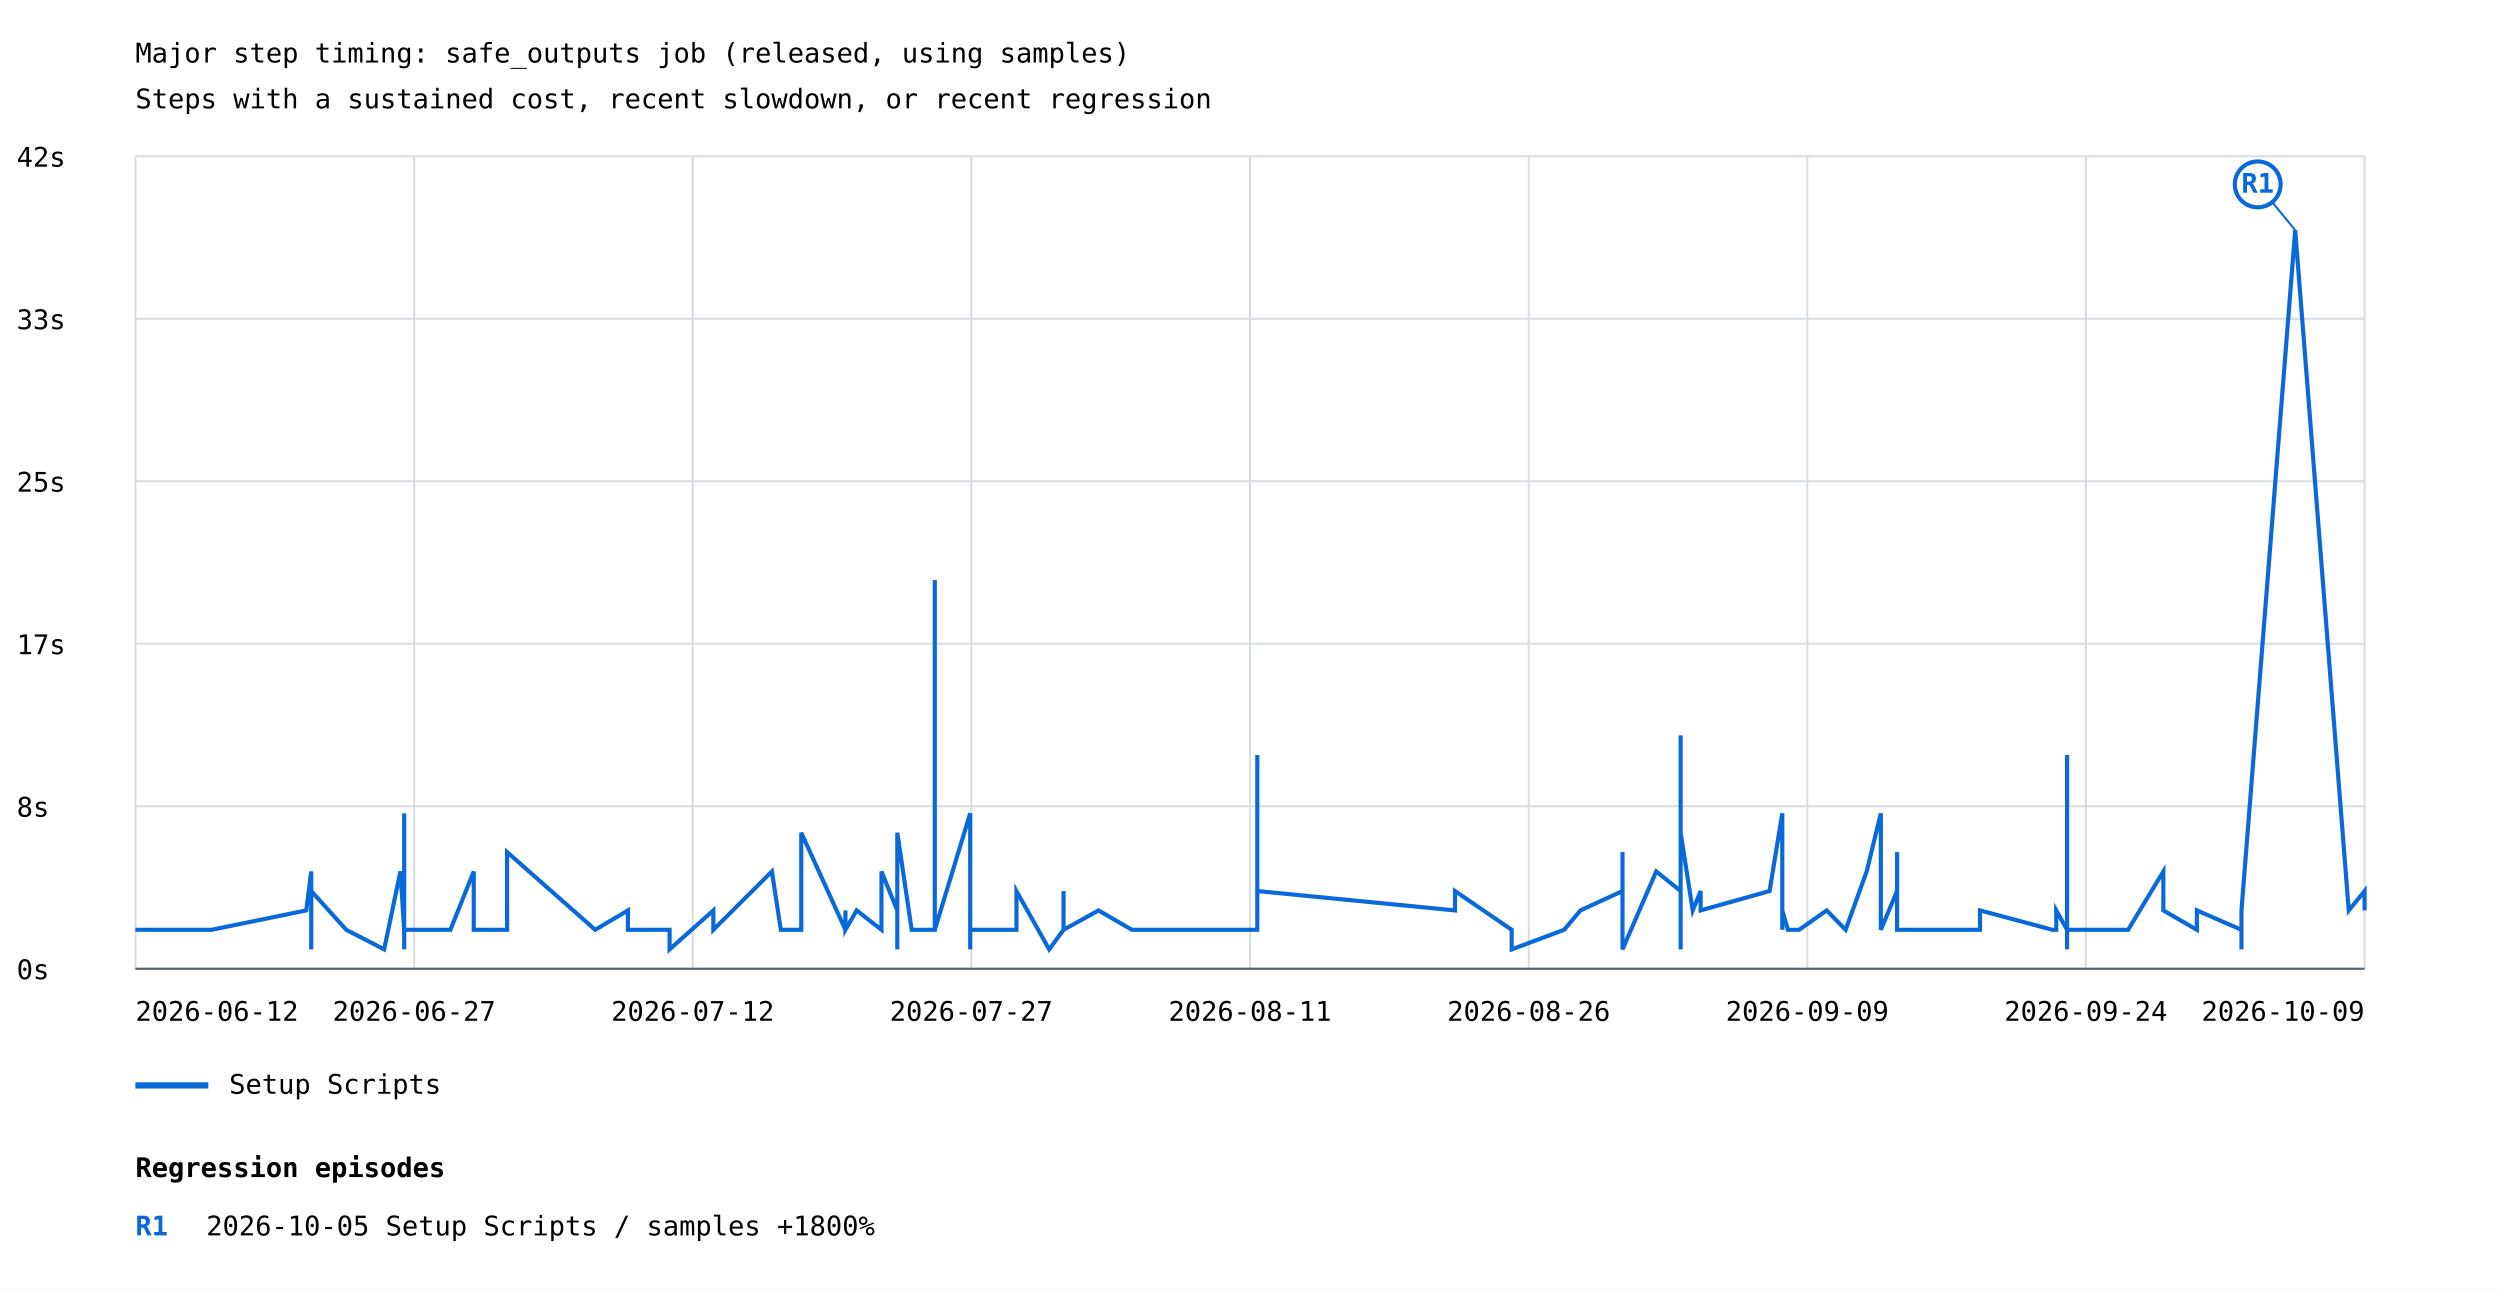
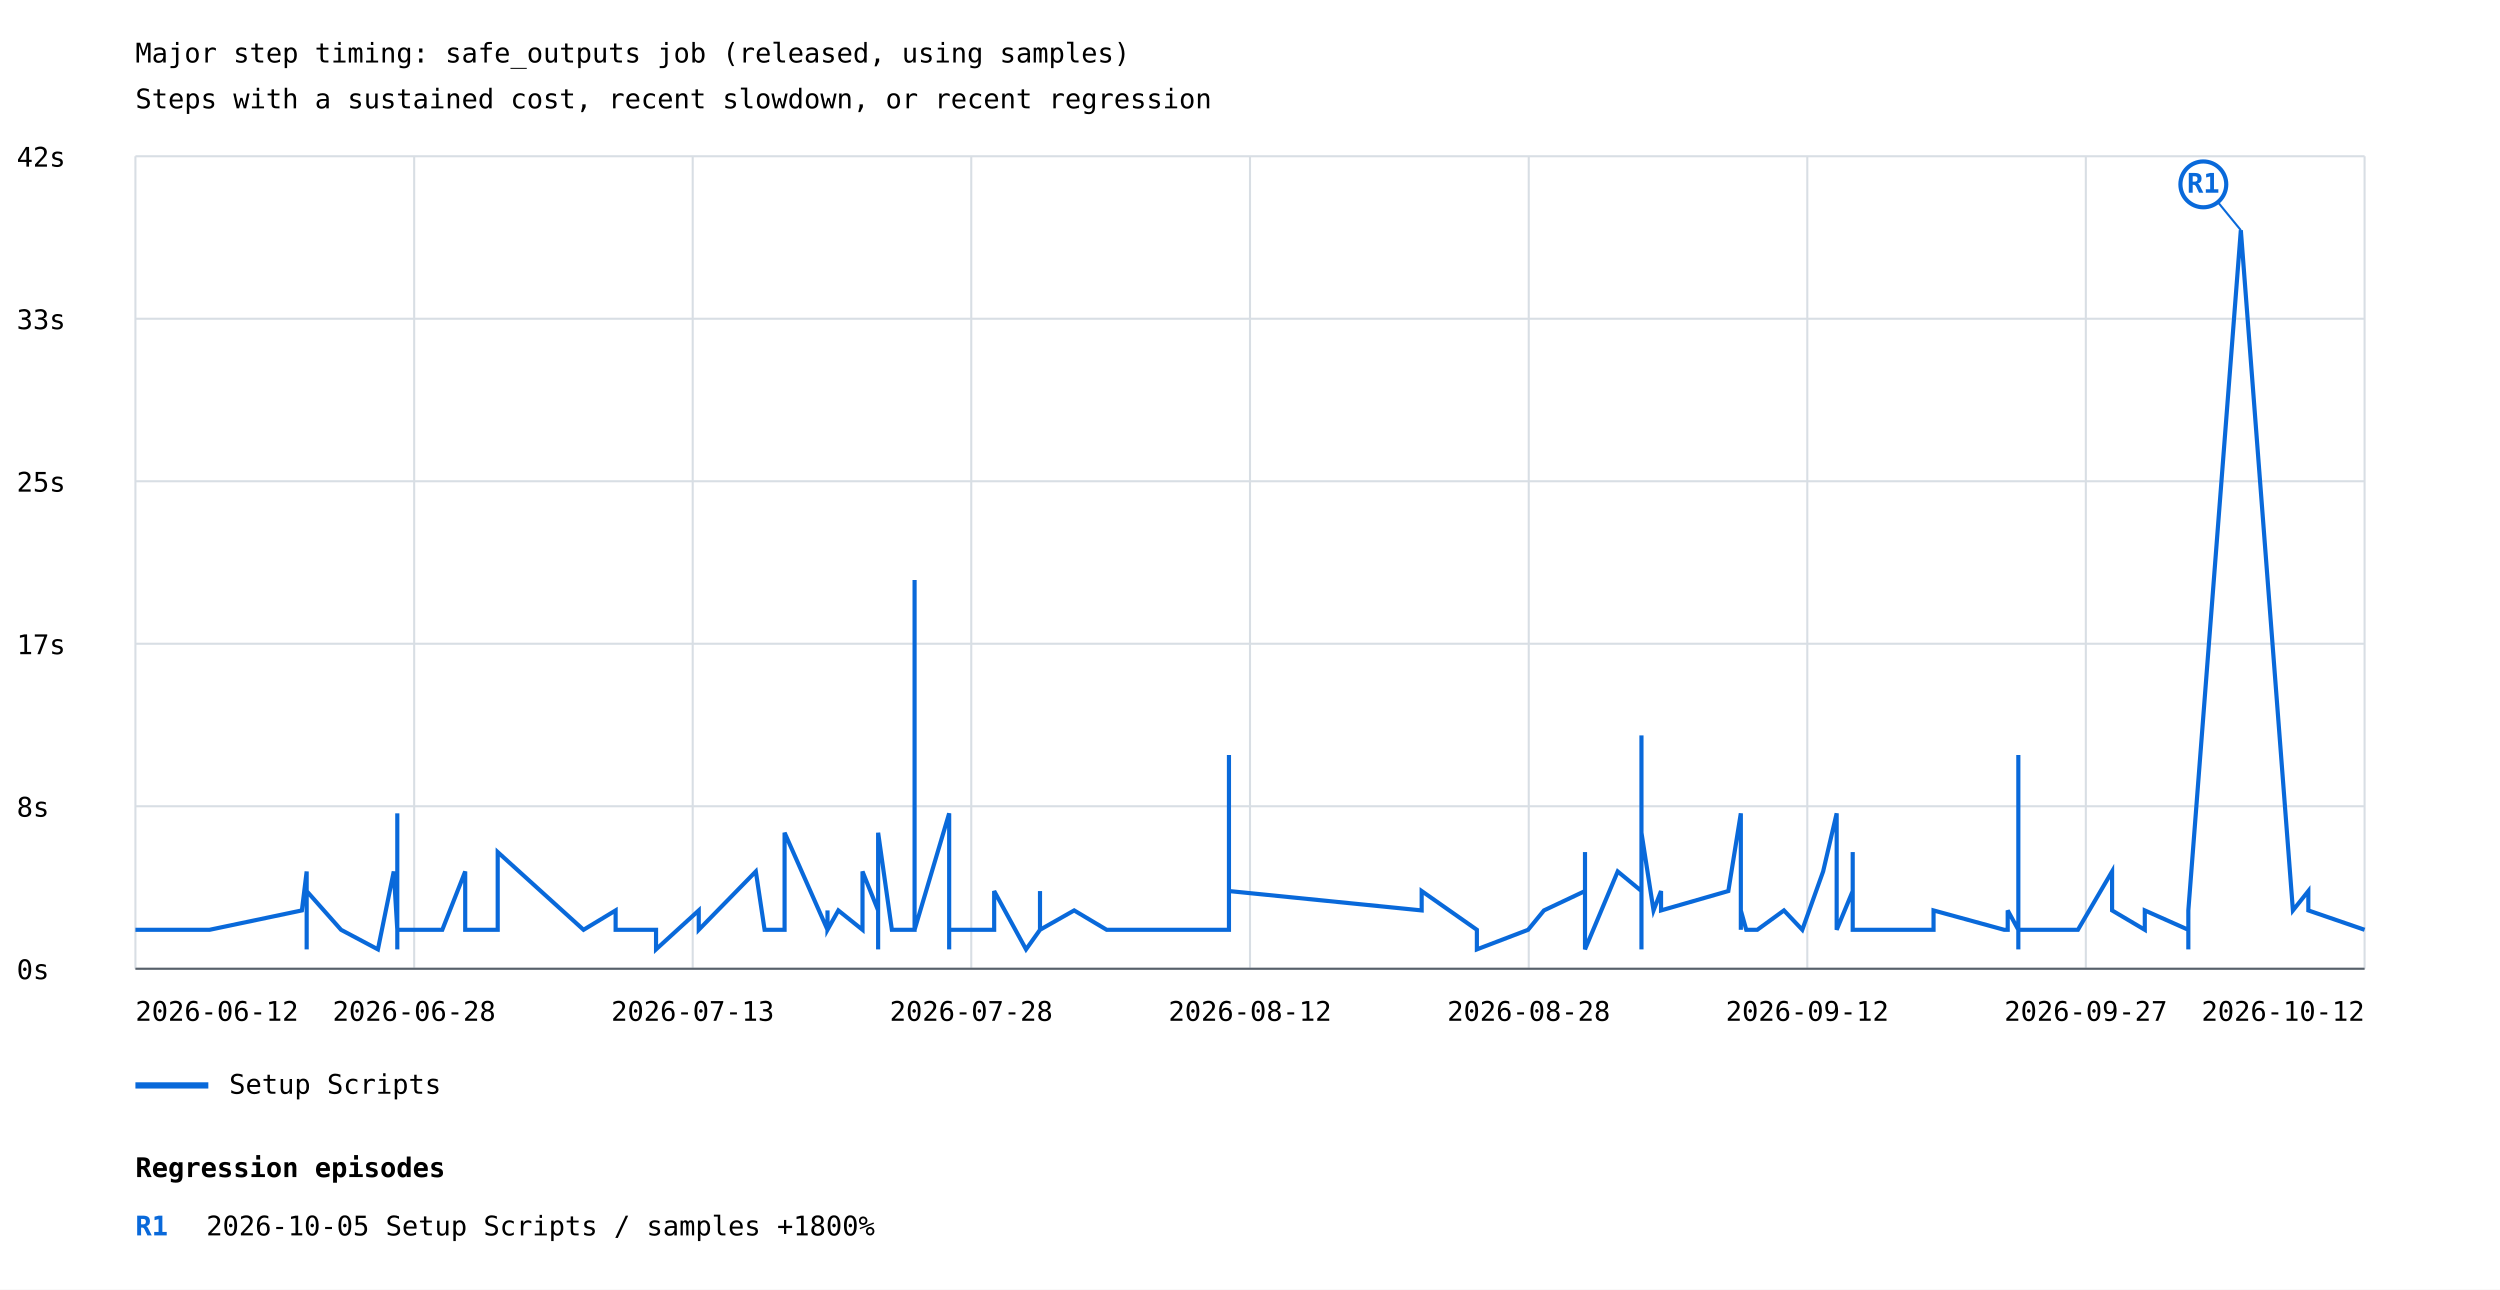
<svg xmlns="http://www.w3.org/2000/svg" width="1200" height="619" viewBox="0 0 1200 619">
  <rect width="100%" height="100%" fill="white" />
  <style>text{font-family:ui-monospace,monospace;font-size:13px}.axis{stroke:#57606a;stroke-width:1}.grid{stroke:#d8dee4;stroke-width:1}</style>
  <text x="65" y="30" font-size="20">Major step timing: safe_outputs job (released, using samples)</text>
  <text x="65" y="52">Steps with a sustained cost, recent slowdown, or recent regression</text>
  <line class="grid" x1="65" y1="465.0" x2="1135" y2="465.0" />
  <text x="8" y="470.0">0s</text>
  <line class="grid" x1="65" y1="387.0" x2="1135" y2="387.0" />
  <text x="8" y="392.0">8s</text>
  <line class="grid" x1="65" y1="309.0" x2="1135" y2="309.0" />
  <text x="8" y="314.0">17s</text>
  <line class="grid" x1="65" y1="231.0" x2="1135" y2="231.0" />
  <text x="8" y="236.0">25s</text>
  <line class="grid" x1="65" y1="153.0" x2="1135" y2="153.0" />
  <text x="8" y="158.0">33s</text>
  <line class="grid" x1="65" y1="75.0" x2="1135" y2="75.0" />
  <text x="8" y="80.0">42s</text>
  <line class="grid" x1="65.0" y1="75" x2="65.0" y2="465" />
  <line class="grid" x1="198.8" y1="75" x2="198.8" y2="465" />
  <line class="grid" x1="332.5" y1="75" x2="332.5" y2="465" />
  <line class="grid" x1="466.2" y1="75" x2="466.2" y2="465" />
  <line class="grid" x1="600.0" y1="75" x2="600.0" y2="465" />
  <line class="grid" x1="733.8" y1="75" x2="733.8" y2="465" />
  <line class="grid" x1="867.5" y1="75" x2="867.5" y2="465" />
  <line class="grid" x1="1001.2" y1="75" x2="1001.2" y2="465" />
  <line class="grid" x1="1135.0" y1="75" x2="1135.0" y2="465" />
-   <polyline points="65.0,446.3 101.6,446.3 147.0,437.0 149.4,418.3 149.4,437.0 149.4,446.3 149.4,455.7 149.4,455.7 149.4,446.3 149.4,427.7 166.2,446.3 184.4,455.7 192.2,418.3 194.0,446.3 194.0,437.0 194.0,418.3 194.0,427.7 194.0,437.0 194.0,455.7 194.0,446.3 194.0,446.3 194.0,446.3 194.0,446.3 194.0,446.3 194.0,390.4 194.0,455.7 194.0,437.0 194.0,446.3 194.0,418.3 194.0,446.3 194.0,437.0 194.0,446.3 194.0,446.3 194.0,446.3 216.2,446.3 227.4,418.3 227.4,446.3 243.4,446.3 243.4,446.3 243.4,446.3 243.4,409.0 285.7,446.3 301.4,437.0 301.4,437.0 301.4,446.3 321.4,446.3 321.4,455.7 342.4,437.0 342.4,446.3 342.4,446.3 370.5,418.3 374.8,446.3 374.8,446.3 384.6,446.3 384.6,399.7 405.8,446.3 405.8,437.0 405.8,446.3 411.2,437.0 423.1,446.3 423.1,418.3 430.7,437.0 430.7,418.3 430.7,446.3 430.7,455.7 430.7,399.7 437.6,446.3 448.7,446.3 448.7,446.3 448.7,278.4 448.7,446.3 465.7,390.4 465.7,455.7 465.7,418.3 465.7,446.3 465.7,437.0 465.7,455.7 465.7,409.0 465.7,446.3 487.9,446.3 487.9,427.7 503.6,455.7 510.5,446.3 510.5,427.7 510.5,446.3 527.3,437.0 527.3,437.0 543.3,446.3 603.5,446.3 603.5,446.3 603.5,437.0 603.5,437.0 603.5,362.4 603.5,446.3 603.5,437.0 603.5,427.7 698.4,437.0 698.4,437.0 698.4,427.7 725.6,446.3 725.6,455.7 750.8,446.3 758.6,437.0 778.8,427.7 778.8,437.0 778.8,437.0 778.8,409.0 778.8,455.7 795.0,418.3 806.7,427.7 806.7,437.0 806.7,455.7 806.7,353.0 806.7,399.7 812.5,437.0 816.3,427.7 816.3,437.0 849.4,427.7 855.5,390.4 855.5,418.3 855.5,437.0 855.5,446.3 855.5,446.3 855.5,446.3 855.5,409.0 855.5,437.0 855.5,427.7 855.5,446.3 855.5,427.7 855.5,446.3 855.5,437.0 858.2,446.3 863.6,446.3 876.8,437.0 885.9,446.3 896.0,418.3 902.8,390.4 902.8,446.3 910.6,427.7 910.6,409.0 910.6,437.0 910.6,446.3 910.6,437.0 910.6,446.3 950.4,446.3 950.4,437.0 950.4,446.3 950.4,437.0 985.2,446.3 987.0,446.3 987.0,446.3 987.0,437.0 992.2,446.3 992.2,446.3 992.2,446.3 992.2,437.0 992.2,446.3 992.2,437.0 992.2,437.0 992.2,437.0 992.2,446.3 992.2,455.7 992.2,446.3 992.2,362.4 992.2,437.0 992.2,437.0 992.2,437.0 992.2,437.0 992.2,437.0 992.2,446.3 1021.5,446.3 1021.5,446.3 1038.4,418.3 1038.4,437.0 1054.5,446.3 1054.5,437.0 1075.9,446.3 1075.9,455.7 1075.9,437.0 1101.7,110.5 1127.4,437.0 1135.0,427.7 1135.0,437.0" fill="none" stroke="#0969da" stroke-width="2" />
-   <line x1="1101.7" y1="110.5" x2="1083.7" y2="88.5" stroke="#0969da" stroke-width="1" />
-   <circle cx="1083.7" cy="88.5" r="11" fill="white" stroke="#0969da" stroke-width="2" />
-   <text x="1083.7" y="92.5" fill="#0969da" font-size="10" font-weight="bold" text-anchor="middle">R1</text>
+   <polyline points="65.0,446.3 100.6,446.3 144.9,437.0 147.2,418.3 147.2,437.0 147.2,446.3 147.2,455.7 147.2,455.7 147.2,446.3 147.2,427.7 163.7,446.3 181.4,455.7 189.0,418.3 190.7,446.3 190.7,437.0 190.7,418.3 190.7,427.7 190.7,437.0 190.7,455.7 190.7,446.3 190.7,446.3 190.7,446.3 190.7,446.3 190.7,446.3 190.7,390.4 190.7,455.7 190.7,437.0 190.7,446.3 190.7,418.3 190.7,446.3 190.7,437.0 190.7,446.3 190.7,446.3 190.7,446.3 212.3,446.3 223.3,418.3 223.3,446.3 238.9,446.3 238.9,446.3 238.9,446.3 238.9,409.0 280.1,446.3 295.5,437.0 295.5,437.0 295.5,446.3 314.9,446.3 314.9,455.7 335.4,437.0 335.4,446.3 335.4,446.3 362.8,418.3 367.0,446.3 367.0,446.3 376.6,446.3 376.6,399.7 397.2,446.3 397.2,437.0 397.2,446.3 402.4,437.0 414.0,446.3 414.0,418.3 421.5,437.0 421.5,418.3 421.5,446.3 421.5,455.7 421.5,399.7 428.1,446.3 439.0,446.3 439.0,446.3 439.0,278.4 439.0,446.3 455.6,390.4 455.6,455.7 455.6,418.3 455.6,446.3 455.6,437.0 455.6,455.7 455.6,409.0 455.6,446.3 477.2,446.3 477.2,427.7 492.5,455.7 499.2,446.3 499.2,427.7 499.2,446.3 515.6,437.0 515.6,437.0 531.2,446.3 589.9,446.3 589.9,446.3 589.9,437.0 589.9,437.0 589.9,362.4 589.9,446.3 589.9,437.0 589.9,427.7 682.4,437.0 682.4,437.0 682.4,427.7 708.9,446.3 708.9,455.7 733.5,446.3 741.1,437.0 760.8,427.7 760.8,437.0 760.8,437.0 760.8,409.0 760.8,455.7 776.5,418.3 787.9,427.7 787.9,437.0 787.9,455.7 787.9,353.0 787.9,399.7 793.7,437.0 797.3,427.7 797.3,437.0 829.6,427.7 835.6,390.4 835.6,418.3 835.6,437.0 835.6,446.3 835.6,446.3 835.6,446.3 835.6,409.0 835.6,437.0 835.6,427.7 835.6,446.3 835.6,427.7 835.6,446.3 835.6,437.0 838.2,446.3 843.5,446.3 856.3,437.0 865.1,446.3 875.1,418.3 881.6,390.4 881.6,446.3 889.3,427.7 889.3,409.0 889.3,437.0 889.3,446.3 889.3,437.0 889.3,446.3 928.1,446.3 928.1,437.0 928.1,446.3 928.1,437.0 962.0,446.3 963.7,446.3 963.7,446.3 963.7,437.0 968.8,446.3 968.8,446.3 968.8,446.3 968.8,437.0 968.8,446.3 968.8,437.0 968.8,437.0 968.8,437.0 968.8,446.3 968.8,455.7 968.8,446.3 968.8,362.4 968.8,437.0 968.8,437.0 968.8,437.0 968.8,437.0 968.8,437.0 968.8,446.3 968.8,446.3 997.4,446.3 997.4,446.3 1013.8,418.3 1013.8,437.0 1029.5,446.3 1029.5,437.0 1050.4,446.3 1050.4,455.7 1050.4,437.0 1075.6,110.5 1100.6,437.0 1108.0,427.7 1108.0,437.0 1135.0,446.3" fill="none" stroke="#0969da" stroke-width="2" />
+   <line x1="1075.6" y1="110.5" x2="1057.6" y2="88.5" stroke="#0969da" stroke-width="1" />
+   <circle cx="1057.6" cy="88.5" r="11" fill="white" stroke="#0969da" stroke-width="2" />
+   <text x="1057.6" y="92.5" fill="#0969da" font-size="10" font-weight="bold" text-anchor="middle">R1</text>
  <line x1="65" y1="521" x2="100" y2="521" stroke="#0969da" stroke-width="3" />
  <text x="110" y="525">Setup Scripts</text>
  <text x="65.0" y="490" text-anchor="start">2026-06-12</text>
-   <text x="198.8" y="490" text-anchor="middle">2026-06-27</text>
-   <text x="332.5" y="490" text-anchor="middle">2026-07-12</text>
-   <text x="466.2" y="490" text-anchor="middle">2026-07-27</text>
-   <text x="600.0" y="490" text-anchor="middle">2026-08-11</text>
-   <text x="733.8" y="490" text-anchor="middle">2026-08-26</text>
-   <text x="867.5" y="490" text-anchor="middle">2026-09-09</text>
-   <text x="1001.2" y="490" text-anchor="middle">2026-09-24</text>
-   <text x="1135.0" y="490" text-anchor="end">2026-10-09</text>
+   <text x="198.8" y="490" text-anchor="middle">2026-06-28</text>
+   <text x="332.5" y="490" text-anchor="middle">2026-07-13</text>
+   <text x="466.2" y="490" text-anchor="middle">2026-07-28</text>
+   <text x="600.0" y="490" text-anchor="middle">2026-08-12</text>
+   <text x="733.8" y="490" text-anchor="middle">2026-08-28</text>
+   <text x="867.5" y="490" text-anchor="middle">2026-09-12</text>
+   <text x="1001.2" y="490" text-anchor="middle">2026-09-27</text>
+   <text x="1135.0" y="490" text-anchor="end">2026-10-12</text>
  <line class="axis" x1="65" y1="465" x2="1135" y2="465" />
  <text x="65" y="565" font-size="16" font-weight="bold">Regression episodes</text>
  <text x="65" y="593" fill="#0969da" font-weight="bold">R1</text>
  <text x="99" y="593">2026-10-05  Setup Scripts / samples  +1800%</text>
</svg>
